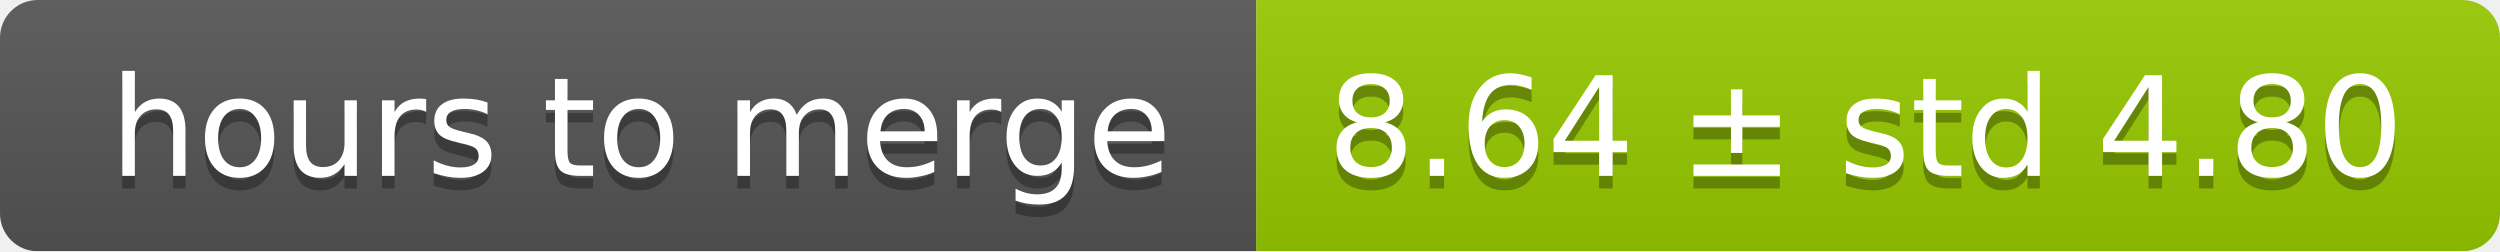
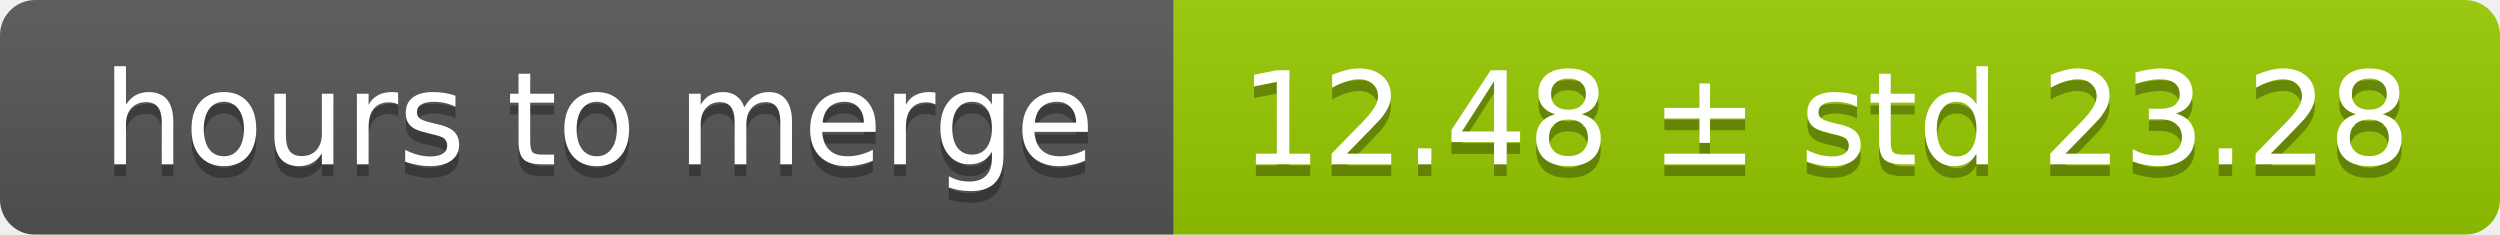
- <svg xmlns="http://www.w3.org/2000/svg" width="199" height="20">
+ <svg xmlns="http://www.w3.org/2000/svg" width="213" height="20">
  <linearGradient id="smooth" x2="0" y2="100%">
    <stop offset="0" stop-color="#bbb" stop-opacity=".1" />
    <stop offset="1" stop-opacity=".1" />
  </linearGradient>
  <mask id="round">
-     <rect width="199" height="20" rx="3" fill="#fff" />
+     <rect width="213" height="20" rx="3" fill="#fff" />
  </mask>
  <g mask="url(#round)">
    <rect width="100" height="20" fill="#555" />
-     <rect x="100" width="99" height="20" fill="#97ca00" />
-     <rect width="199" height="20" fill="url(#smooth)" />
+     <rect x="100" width="113" height="20" fill="#97ca00" />
+     <rect width="213" height="20" fill="url(#smooth)" />
  </g>
  <g fill="#fff" text-anchor="middle" font-family="DejaVu Sans,Verdana,Geneva,sans-serif" font-size="11">
    <text x="51" y="15" fill="#010101" fill-opacity=".3">hours to merge</text>
    <text x="51" y="14">hours to merge</text>
-     <text x="148.5" y="15" fill="#010101" fill-opacity=".3">8.64 ± std 4.80</text>
-     <text x="148.5" y="14">8.64 ± std 4.80</text>
+     <text x="155.5" y="15" fill="#010101" fill-opacity=".3">12.48 ± std 23.28</text>
+     <text x="155.5" y="14">12.48 ± std 23.28</text>
  </g>
</svg>
